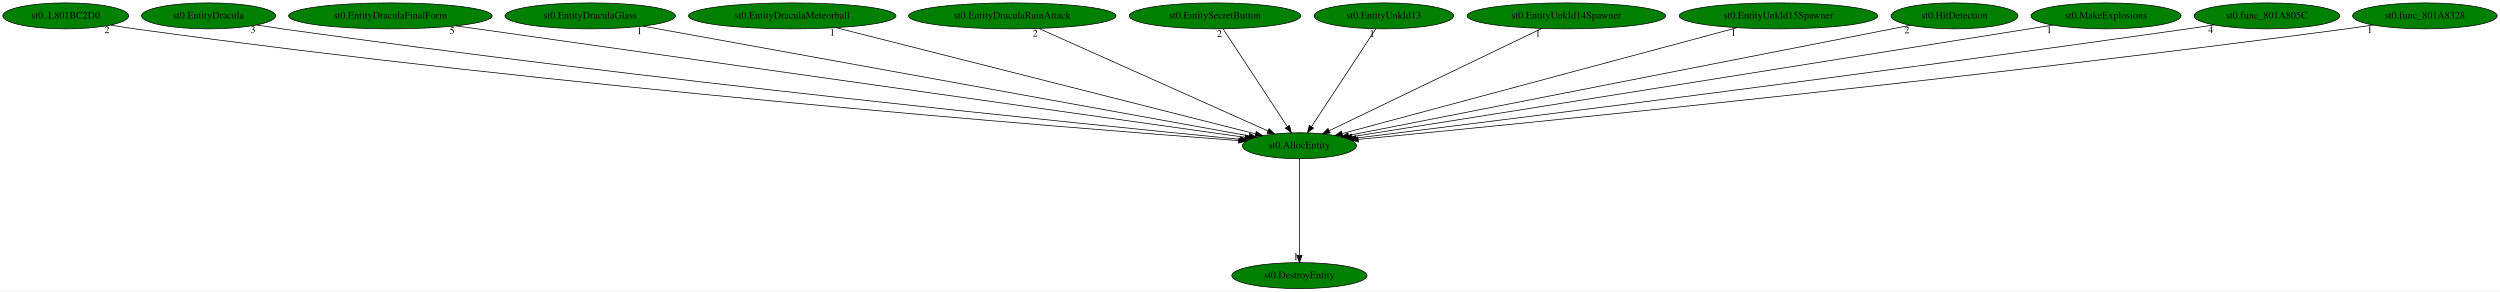
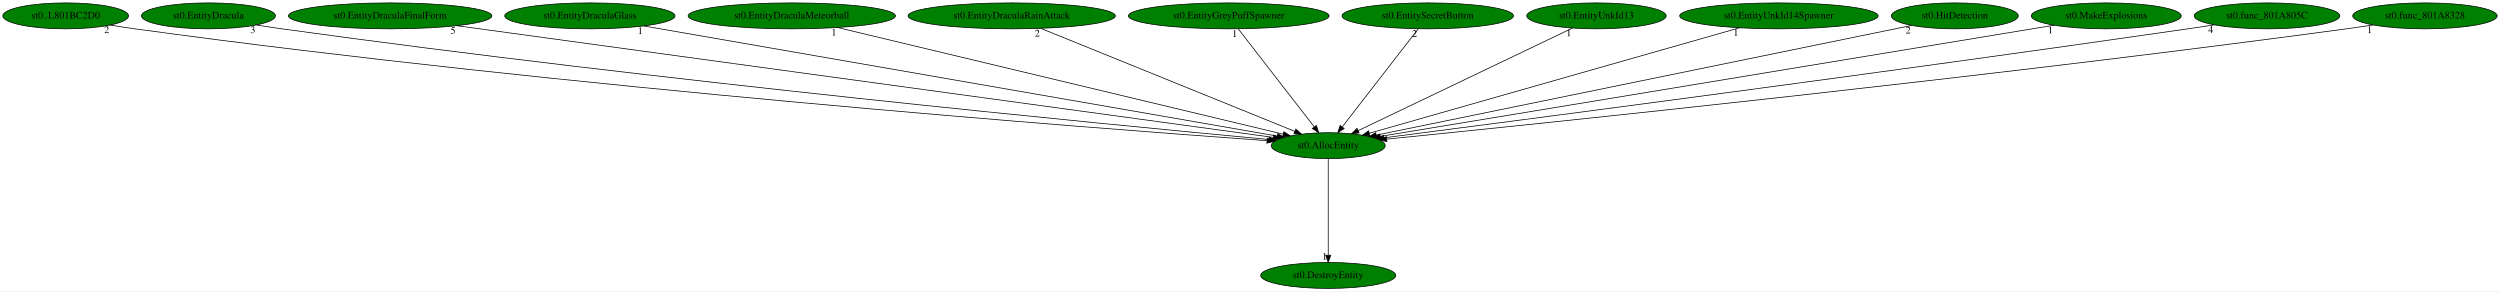
- <svg xmlns="http://www.w3.org/2000/svg" xmlns:xlink="http://www.w3.org/1999/xlink" width="3465pt" height="404pt" viewBox="0.00 0.00 3465.18 404.00">
+ <svg xmlns="http://www.w3.org/2000/svg" xmlns:xlink="http://www.w3.org/1999/xlink" width="3467pt" height="404pt" viewBox="0.00 0.00 3467.18 404.00">
  <g id="graph0" class="graph" transform="scale(1 1) rotate(0) translate(4 400)">
-     <polygon fill="white" stroke="transparent" points="-4,4 -4,-400 3461.18,-400 3461.18,4 -4,4" />
+     <polygon fill="white" stroke="transparent" points="-4,4 -4,-400 3463.18,-400 3463.18,4 -4,4" />
    <g id="node1" class="node">
-       <ellipse fill="green" stroke="black" cx="1797.09" cy="-198" rx="79.09" ry="18" />
-       <text text-anchor="middle" x="1797.09" y="-194.3" font-family="Times,serif" font-size="14.00">st0.AllocEntity</text>
+       <ellipse fill="green" stroke="black" cx="1838.09" cy="-198" rx="79.09" ry="18" />
+       <text text-anchor="middle" x="1838.09" y="-194.3" font-family="Times,serif" font-size="14.00">st0.AllocEntity</text>
    </g>
    <g id="node2" class="node">
      <g id="a_node2">
        <a xlink:href="st0.DestroyEntity.svg" xlink:title="st0.DestroyEntity">
-           <ellipse fill="green" stroke="black" cx="1797.09" cy="-18" rx="93.68" ry="18" />
-           <text text-anchor="middle" x="1797.09" y="-14.3" font-family="Times,serif" font-size="14.00">st0.DestroyEntity</text>
+           <ellipse fill="green" stroke="black" cx="1838.09" cy="-18" rx="93.68" ry="18" />
+           <text text-anchor="middle" x="1838.09" y="-14.3" font-family="Times,serif" font-size="14.00">st0.DestroyEntity</text>
        </a>
      </g>
    </g>
    <g id="edge1" class="edge">
-       <path fill="none" stroke="black" d="M1797.09,-179.93C1797.09,-148.97 1797.09,-83.3 1797.09,-46.13" />
-       <polygon fill="black" stroke="black" points="1800.59,-46.02 1797.09,-36.02 1793.59,-46.02 1800.59,-46.02" />
-       <text text-anchor="middle" x="1792.09" y="-39.82" font-family="Times,serif" font-size="14.00">1</text>
+       <path fill="none" stroke="black" d="M1838.09,-179.93C1838.09,-148.97 1838.09,-83.3 1838.09,-46.13" />
+       <polygon fill="black" stroke="black" points="1841.59,-46.02 1838.09,-36.02 1834.59,-46.02 1841.59,-46.02" />
+       <text text-anchor="middle" x="1833.09" y="-39.82" font-family="Times,serif" font-size="14.00">1</text>
    </g>
    <g id="node3" class="node">
      <g id="a_node3">
        <a xlink:href="st0..L801BC2D0.svg" xlink:title="st0..L801BC2D0">
          <ellipse fill="green" stroke="black" cx="87.09" cy="-378" rx="87.18" ry="18" />
          <text text-anchor="middle" x="87.09" y="-374.3" font-family="Times,serif" font-size="14.00">st0..L801BC2D0</text>
        </a>
      </g>
    </g>
    <g id="edge2" class="edge">
-       <path fill="none" stroke="black" d="M149.21,-365.29C160.46,-363.37 172.11,-361.52 183.09,-360 766.09,-279.42 1472.91,-223.1 1712.81,-205.14" />
-       <polygon fill="black" stroke="black" points="1713.14,-208.62 1722.85,-204.39 1712.62,-201.64 1713.14,-208.62" />
-       <text text-anchor="middle" x="144.21" y="-354.09" font-family="Times,serif" font-size="14.00">2</text>
+       <path fill="none" stroke="black" d="M148.95,-365.31C160.28,-363.38 172.02,-361.52 183.09,-360 781.91,-277.98 1508.22,-222.43 1752.96,-204.92" />
+       <polygon fill="black" stroke="black" points="1753.48,-208.39 1763.21,-204.18 1752.98,-201.41 1753.48,-208.39" />
+       <text text-anchor="middle" x="143.95" y="-354.11" font-family="Times,serif" font-size="14.00">2</text>
    </g>
    <g id="node4" class="node">
      <g id="a_node4">
        <a xlink:href="st0.EntityDracula.svg" xlink:title="st0.EntityDracula">
          <ellipse fill="green" stroke="black" cx="285.09" cy="-378" rx="92.88" ry="18" />
          <text text-anchor="middle" x="285.09" y="-374.3" font-family="Times,serif" font-size="14.00">st0.EntityDracula</text>
        </a>
      </g>
    </g>
    <g id="edge3" class="edge">
-       <path fill="none" stroke="black" d="M351.68,-365.4C363.46,-363.49 375.63,-361.61 387.09,-360 890.57,-289.35 1498.49,-227.99 1715.37,-206.85" />
-       <polygon fill="black" stroke="black" points="1715.78,-210.32 1725.4,-205.87 1715.11,-203.36 1715.78,-210.32" />
-       <text text-anchor="middle" x="346.68" y="-354.2" font-family="Times,serif" font-size="14.00">3</text>
+       <path fill="none" stroke="black" d="M351.68,-365.36C363.46,-363.46 375.62,-361.59 387.09,-360 906.37,-287.97 1533.77,-227.23 1755.57,-206.56" />
+       <polygon fill="black" stroke="black" points="1756.19,-210.02 1765.83,-205.61 1755.55,-203.05 1756.19,-210.02" />
+       <text text-anchor="middle" x="346.68" y="-354.16" font-family="Times,serif" font-size="14.00">3</text>
    </g>
    <g id="node5" class="node">
      <g id="a_node5">
        <a xlink:href="st0.EntityDraculaFinalForm.svg" xlink:title="st0.EntityDraculaFinalForm">
          <ellipse fill="green" stroke="black" cx="537.09" cy="-378" rx="141.07" ry="18" />
          <text text-anchor="middle" x="537.09" y="-374.3" font-family="Times,serif" font-size="14.00">st0.EntityDraculaFinalForm</text>
        </a>
      </g>
    </g>
    <g id="edge4" class="edge">
-       <path fill="none" stroke="black" d="M627.71,-364.2C865.16,-330.65 1502.25,-240.65 1721.63,-209.66" />
-       <polygon fill="black" stroke="black" points="1722.35,-213.09 1731.76,-208.23 1721.37,-206.16 1722.35,-213.09" />
-       <text text-anchor="middle" x="622.71" y="-353" font-family="Times,serif" font-size="14.00">5</text>
+       <path fill="none" stroke="black" d="M629.35,-364.38C874.12,-330.89 1536.58,-240.25 1761.89,-209.43" />
+       <polygon fill="black" stroke="black" points="1762.53,-212.87 1771.96,-208.05 1761.58,-205.94 1762.53,-212.87" />
+       <text text-anchor="middle" x="624.35" y="-353.18" font-family="Times,serif" font-size="14.00">5</text>
    </g>
    <g id="node6" class="node">
      <g id="a_node6">
        <a xlink:href="st0.EntityDraculaGlass.svg" xlink:title="st0.EntityDraculaGlass">
          <ellipse fill="green" stroke="black" cx="814.09" cy="-378" rx="118.08" ry="18" />
          <text text-anchor="middle" x="814.09" y="-374.3" font-family="Times,serif" font-size="14.00">st0.EntityDraculaGlass</text>
        </a>
      </g>
    </g>
    <g id="edge5" class="edge">
-       <path fill="none" stroke="black" d="M887.17,-363.77C1070.47,-330.57 1547.89,-244.13 1727.45,-211.61" />
-       <polygon fill="black" stroke="black" points="1728.09,-215.05 1737.31,-209.83 1726.85,-208.16 1728.09,-215.05" />
-       <text text-anchor="middle" x="882.17" y="-352.57" font-family="Times,serif" font-size="14.00">1</text>
+       <path fill="none" stroke="black" d="M888.97,-363.98C1079.57,-330.85 1581.13,-243.67 1767.25,-211.31" />
+       <polygon fill="black" stroke="black" points="1767.95,-214.75 1777.2,-209.59 1766.75,-207.85 1767.95,-214.75" />
+       <text text-anchor="middle" x="883.97" y="-352.78" font-family="Times,serif" font-size="14.00">1</text>
    </g>
    <g id="node7" class="node">
      <g id="a_node7">
        <a xlink:href="st0.EntityDraculaMeteorball.svg" xlink:title="st0.EntityDraculaMeteorball">
          <ellipse fill="green" stroke="black" cx="1094.09" cy="-378" rx="143.77" ry="18" />
          <text text-anchor="middle" x="1094.09" y="-374.3" font-family="Times,serif" font-size="14.00">st0.EntityDraculaMeteorball</text>
        </a>
      </g>
    </g>
    <g id="edge6" class="edge">
-       <path fill="none" stroke="black" d="M1154.64,-361.67C1287.4,-328.06 1602.85,-248.18 1736.06,-214.45" />
-       <polygon fill="black" stroke="black" points="1737.26,-217.76 1746.09,-211.91 1735.54,-210.98 1737.26,-217.76" />
-       <text text-anchor="middle" x="1149.64" y="-350.47" font-family="Times,serif" font-size="14.00">1</text>
+       <path fill="none" stroke="black" d="M1157.53,-361.82C1298.26,-328.15 1635.21,-247.54 1775.32,-214.02" />
+       <polygon fill="black" stroke="black" points="1776.55,-217.32 1785.47,-211.59 1774.93,-210.51 1776.55,-217.32" />
+       <text text-anchor="middle" x="1152.53" y="-350.62" font-family="Times,serif" font-size="14.00">1</text>
    </g>
    <g id="node8" class="node">
      <g id="a_node8">
        <a xlink:href="st0.EntityDraculaRainAttack.svg" xlink:title="st0.EntityDraculaRainAttack">
          <ellipse fill="green" stroke="black" cx="1399.09" cy="-378" rx="143.77" ry="18" />
          <text text-anchor="middle" x="1399.09" y="-374.3" font-family="Times,serif" font-size="14.00">st0.EntityDraculaRainAttack</text>
        </a>
      </g>
    </g>
    <g id="edge7" class="edge">
-       <path fill="none" stroke="black" d="M1435.82,-360.57C1509.42,-327.66 1674.65,-253.76 1753.55,-218.48" />
-       <polygon fill="black" stroke="black" points="1755.03,-221.65 1762.73,-214.37 1752.17,-215.26 1755.03,-221.65" />
-       <text text-anchor="middle" x="1430.82" y="-349.37" font-family="Times,serif" font-size="14.00">2</text>
+       <path fill="none" stroke="black" d="M1439.61,-360.57C1521.34,-327.43 1705.53,-252.75 1791.83,-217.76" />
+       <polygon fill="black" stroke="black" points="1793.16,-221 1801.11,-213.99 1790.53,-214.51 1793.16,-221" />
+       <text text-anchor="middle" x="1434.61" y="-349.37" font-family="Times,serif" font-size="14.00">2</text>
    </g>
    <g id="node9" class="node">
      <g id="a_node9">
-         <a xlink:href="st0.EntitySecretButton.svg" xlink:title="st0.EntitySecretButton">
-           <ellipse fill="green" stroke="black" cx="1680.09" cy="-378" rx="118.88" ry="18" />
-           <text text-anchor="middle" x="1680.09" y="-374.3" font-family="Times,serif" font-size="14.00">st0.EntitySecretButton</text>
+         <a xlink:href="st0.EntityGreyPuffSpawner.svg" xlink:title="st0.EntityGreyPuffSpawner">
+           <ellipse fill="green" stroke="black" cx="1700.09" cy="-378" rx="139.18" ry="18" />
+           <text text-anchor="middle" x="1700.09" y="-374.3" font-family="Times,serif" font-size="14.00">st0.EntityGreyPuffSpawner</text>
        </a>
      </g>
    </g>
    <g id="edge8" class="edge">
-       <path fill="none" stroke="black" d="M1691.31,-359.93C1711.93,-328.57 1755.94,-261.6 1780.19,-224.71" />
-       <polygon fill="black" stroke="black" points="1783.34,-226.29 1785.91,-216.02 1777.49,-222.45 1783.34,-226.29" />
-       <text text-anchor="middle" x="1686.31" y="-348.73" font-family="Times,serif" font-size="14.00">2</text>
+       <path fill="none" stroke="black" d="M1713.32,-359.93C1737.74,-328.43 1790,-261.03 1818.52,-224.24" />
+       <polygon fill="black" stroke="black" points="1821.54,-226.06 1824.9,-216.02 1816.01,-221.77 1821.54,-226.06" />
+       <text text-anchor="middle" x="1708.32" y="-348.73" font-family="Times,serif" font-size="14.00">1</text>
    </g>
    <g id="node10" class="node">
      <g id="a_node10">
-         <a xlink:href="st0.EntityUnkId13.svg" xlink:title="st0.EntityUnkId13">
-           <ellipse fill="green" stroke="black" cx="1914.09" cy="-378" rx="96.68" ry="18" />
-           <text text-anchor="middle" x="1914.09" y="-374.3" font-family="Times,serif" font-size="14.00">st0.EntityUnkId13</text>
+         <a xlink:href="st0.EntitySecretButton.svg" xlink:title="st0.EntitySecretButton">
+           <ellipse fill="green" stroke="black" cx="1976.09" cy="-378" rx="118.88" ry="18" />
+           <text text-anchor="middle" x="1976.09" y="-374.3" font-family="Times,serif" font-size="14.00">st0.EntitySecretButton</text>
        </a>
      </g>
    </g>
    <g id="edge9" class="edge">
-       <path fill="none" stroke="black" d="M1902.87,-359.93C1882.26,-328.57 1838.24,-261.6 1813.99,-224.71" />
-       <polygon fill="black" stroke="black" points="1816.69,-222.45 1808.28,-216.02 1810.84,-226.29 1816.69,-222.45" />
-       <text text-anchor="middle" x="1897.87" y="-348.73" font-family="Times,serif" font-size="14.00">1</text>
+       <path fill="none" stroke="black" d="M1962.86,-359.93C1938.44,-328.43 1886.19,-261.03 1857.66,-224.24" />
+       <polygon fill="black" stroke="black" points="1860.18,-221.77 1851.28,-216.02 1854.65,-226.06 1860.18,-221.77" />
+       <text text-anchor="middle" x="1957.86" y="-348.73" font-family="Times,serif" font-size="14.00">2</text>
    </g>
    <g id="node11" class="node">
      <g id="a_node11">
-         <a xlink:href="st0.EntityUnkId14Spawner.svg" xlink:title="st0.EntityUnkId14Spawner">
-           <ellipse fill="green" stroke="black" cx="2167.09" cy="-378" rx="137.58" ry="18" />
-           <text text-anchor="middle" x="2167.09" y="-374.3" font-family="Times,serif" font-size="14.00">st0.EntityUnkId14Spawner</text>
+         <a xlink:href="st0.EntityUnkId13.svg" xlink:title="st0.EntityUnkId13">
+           <ellipse fill="green" stroke="black" cx="2210.09" cy="-378" rx="96.68" ry="18" />
+           <text text-anchor="middle" x="2210.09" y="-374.3" font-family="Times,serif" font-size="14.00">st0.EntityUnkId13</text>
        </a>
      </g>
    </g>
    <g id="edge10" class="edge">
-       <path fill="none" stroke="black" d="M2132.62,-360.41C2064.37,-327.58 1912.31,-254.43 1838.66,-219" />
-       <polygon fill="black" stroke="black" points="1839.76,-215.64 1829.23,-214.46 1836.72,-221.95 1839.76,-215.64" />
-       <text text-anchor="middle" x="2127.62" y="-349.21" font-family="Times,serif" font-size="14.00">1</text>
+       <path fill="none" stroke="black" d="M2176.75,-361.05C2108.69,-328.48 1953.9,-254.42 1879.52,-218.82" />
+       <polygon fill="black" stroke="black" points="1880.96,-215.63 1870.43,-214.47 1877.94,-221.95 1880.96,-215.63" />
+       <text text-anchor="middle" x="2171.75" y="-349.85" font-family="Times,serif" font-size="14.00">1</text>
    </g>
    <g id="node12" class="node">
      <g id="a_node12">
-         <a xlink:href="st0.EntityUnkId15Spawner.svg" xlink:title="st0.EntityUnkId15Spawner">
-           <ellipse fill="green" stroke="black" cx="2461.09" cy="-378" rx="137.58" ry="18" />
-           <text text-anchor="middle" x="2461.09" y="-374.3" font-family="Times,serif" font-size="14.00">st0.EntityUnkId15Spawner</text>
+         <a xlink:href="st0.EntityUnkId14Spawner.svg" xlink:title="st0.EntityUnkId14Spawner">
+           <ellipse fill="green" stroke="black" cx="2463.09" cy="-378" rx="137.58" ry="18" />
+           <text text-anchor="middle" x="2463.09" y="-374.3" font-family="Times,serif" font-size="14.00">st0.EntityUnkId14Spawner</text>
        </a>
      </g>
    </g>
    <g id="edge11" class="edge">
-       <path fill="none" stroke="black" d="M2403.62,-361.59C2278.62,-328.08 1983.13,-248.87 1856.45,-214.91" />
-       <polygon fill="black" stroke="black" points="1857.1,-211.46 1846.53,-212.25 1855.29,-218.22 1857.1,-211.46" />
-       <text text-anchor="middle" x="2398.62" y="-350.39" font-family="Times,serif" font-size="14.00">1</text>
+       <path fill="none" stroke="black" d="M2408.45,-361.44C2290.85,-327.94 2014.75,-249.31 1895.08,-215.23" />
+       <polygon fill="black" stroke="black" points="1895.94,-211.84 1885.36,-212.46 1894.02,-218.57 1895.94,-211.84" />
+       <text text-anchor="middle" x="2403.45" y="-350.24" font-family="Times,serif" font-size="14.00">1</text>
    </g>
    <g id="node13" class="node">
      <g id="a_node13">
        <a xlink:href="st0.HitDetection.svg" xlink:title="st0.HitDetection">
-           <ellipse fill="green" stroke="black" cx="2705.09" cy="-378" rx="87.99" ry="18" />
-           <text text-anchor="middle" x="2705.09" y="-374.3" font-family="Times,serif" font-size="14.00">st0.HitDetection</text>
+           <ellipse fill="green" stroke="black" cx="2707.09" cy="-378" rx="87.99" ry="18" />
+           <text text-anchor="middle" x="2707.09" y="-374.3" font-family="Times,serif" font-size="14.00">st0.HitDetection</text>
        </a>
      </g>
    </g>
    <g id="edge12" class="edge">
-       <path fill="none" stroke="black" d="M2644.11,-365.04C2481.05,-333.08 2035.83,-245.8 1865.04,-212.32" />
-       <polygon fill="black" stroke="black" points="1865.65,-208.87 1855.16,-210.38 1864.3,-215.74 1865.65,-208.87" />
-       <text text-anchor="middle" x="2639.11" y="-353.84" font-family="Times,serif" font-size="14.00">2</text>
+       <path fill="none" stroke="black" d="M2647.36,-364.77C2490.74,-332.68 2068.98,-246.29 1904.79,-212.66" />
+       <polygon fill="black" stroke="black" points="1905.32,-209.2 1894.82,-210.62 1903.92,-216.06 1905.32,-209.2" />
+       <text text-anchor="middle" x="2642.36" y="-353.57" font-family="Times,serif" font-size="14.00">2</text>
    </g>
    <g id="node14" class="node">
      <g id="a_node14">
        <a xlink:href="st0.MakeExplosions.svg" xlink:title="st0.MakeExplosions">
-           <ellipse fill="green" stroke="black" cx="2915.09" cy="-378" rx="103.98" ry="18" />
-           <text text-anchor="middle" x="2915.09" y="-374.3" font-family="Times,serif" font-size="14.00">st0.MakeExplosions</text>
+           <ellipse fill="green" stroke="black" cx="2917.09" cy="-378" rx="103.98" ry="18" />
+           <text text-anchor="middle" x="2917.09" y="-374.3" font-family="Times,serif" font-size="14.00">st0.MakeExplosions</text>
        </a>
      </g>
    </g>
    <g id="edge13" class="edge">
-       <path fill="none" stroke="black" d="M2841.3,-365.25C2638.11,-332.9 2072.09,-242.78 1869.98,-210.6" />
-       <polygon fill="black" stroke="black" points="1870.48,-207.14 1860.06,-209.02 1869.38,-214.05 1870.48,-207.14" />
-       <text text-anchor="middle" x="2836.3" y="-354.05" font-family="Times,serif" font-size="14.00">1</text>
+       <path fill="none" stroke="black" d="M2844.62,-365.04C2648.05,-332.62 2106.4,-243.26 1910.22,-210.9" />
+       <polygon fill="black" stroke="black" points="1910.75,-207.44 1900.31,-209.26 1909.61,-214.34 1910.75,-207.44" />
+       <text text-anchor="middle" x="2839.62" y="-353.84" font-family="Times,serif" font-size="14.00">1</text>
    </g>
    <g id="node15" class="node">
      <g id="a_node15">
        <a xlink:href="st0.func_801A805C.svg" xlink:title="st0.func_801A805C">
-           <ellipse fill="green" stroke="black" cx="3138.09" cy="-378" rx="100.98" ry="18" />
-           <text text-anchor="middle" x="3138.09" y="-374.3" font-family="Times,serif" font-size="14.00">st0.func_801A805C</text>
+           <ellipse fill="green" stroke="black" cx="3140.09" cy="-378" rx="100.98" ry="18" />
+           <text text-anchor="middle" x="3140.09" y="-374.3" font-family="Times,serif" font-size="14.00">st0.func_801A805C</text>
        </a>
      </g>
    </g>
    <g id="edge14" class="edge">
-       <path fill="none" stroke="black" d="M3065.35,-365.51C3052.93,-363.62 3040.14,-361.72 3028.09,-360 2593.12,-297.95 2070.32,-232.63 1875.37,-208.6" />
-       <polygon fill="black" stroke="black" points="1875.58,-205.1 1865.23,-207.35 1874.72,-212.04 1875.58,-205.1" />
-       <text text-anchor="middle" x="3060.35" y="-354.31" font-family="Times,serif" font-size="14.00">4</text>
+       <path fill="none" stroke="black" d="M3067.05,-365.51C3054.72,-363.63 3042.05,-361.73 3030.09,-360 2610.02,-299.18 2105.56,-233.44 1915.53,-208.94" />
+       <polygon fill="black" stroke="black" points="1915.73,-205.44 1905.37,-207.63 1914.84,-212.38 1915.73,-205.44" />
+       <text text-anchor="middle" x="3062.05" y="-354.31" font-family="Times,serif" font-size="14.00">4</text>
    </g>
    <g id="node16" class="node">
      <g id="a_node16">
        <a xlink:href="st0.func_801A8328.svg" xlink:title="st0.func_801A8328">
-           <ellipse fill="green" stroke="black" cx="3357.09" cy="-378" rx="100.18" ry="18" />
-           <text text-anchor="middle" x="3357.09" y="-374.3" font-family="Times,serif" font-size="14.00">st0.func_801A8328</text>
+           <ellipse fill="green" stroke="black" cx="3359.09" cy="-378" rx="100.18" ry="18" />
+           <text text-anchor="middle" x="3359.09" y="-374.3" font-family="Times,serif" font-size="14.00">st0.func_801A8328</text>
        </a>
      </g>
    </g>
    <g id="edge15" class="edge">
-       <path fill="none" stroke="black" d="M3285.63,-365.39C3273.13,-363.49 3260.24,-361.62 3248.09,-360 2727.82,-290.6 2099.78,-228.13 1878.78,-206.79" />
-       <polygon fill="black" stroke="black" points="1878.86,-203.28 1868.57,-205.8 1878.18,-210.24 1878.86,-203.28" />
-       <text text-anchor="middle" x="3280.63" y="-354.19" font-family="Times,serif" font-size="14.00">1</text>
+       <path fill="none" stroke="black" d="M3287.33,-365.38C3274.92,-363.49 3262.14,-361.63 3250.09,-360 2744.94,-291.84 2135.52,-228.84 1919.12,-207.06" />
+       <polygon fill="black" stroke="black" points="1919.41,-203.57 1909.11,-206.05 1918.71,-210.54 1919.41,-203.57" />
+       <text text-anchor="middle" x="3282.33" y="-354.18" font-family="Times,serif" font-size="14.00">1</text>
    </g>
  </g>
</svg>
